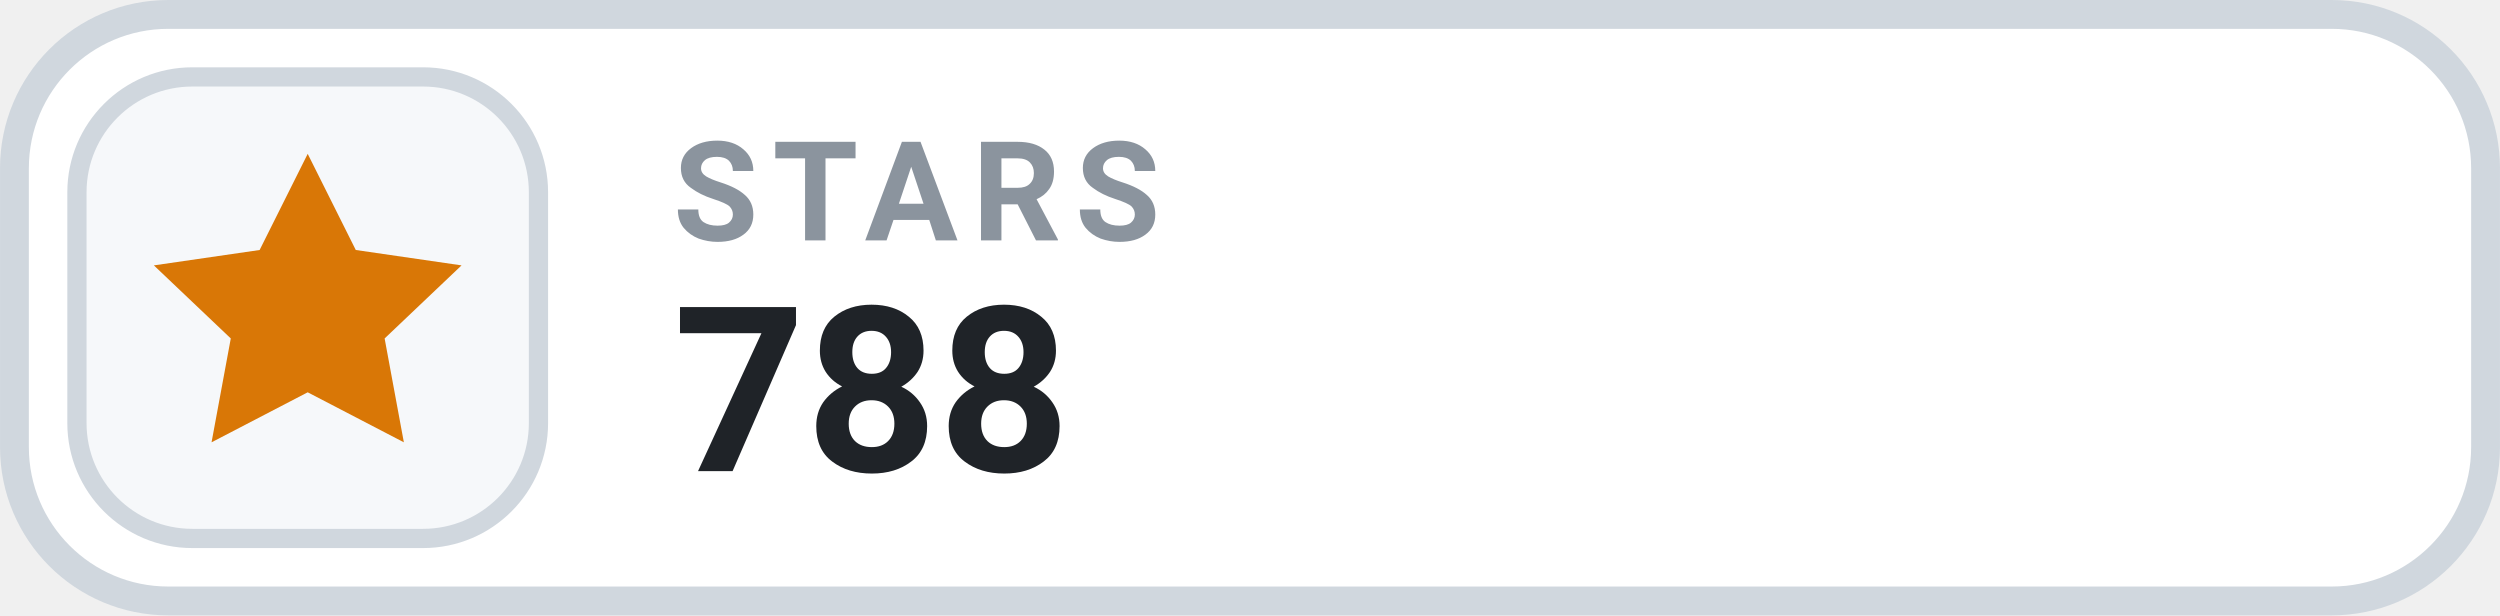
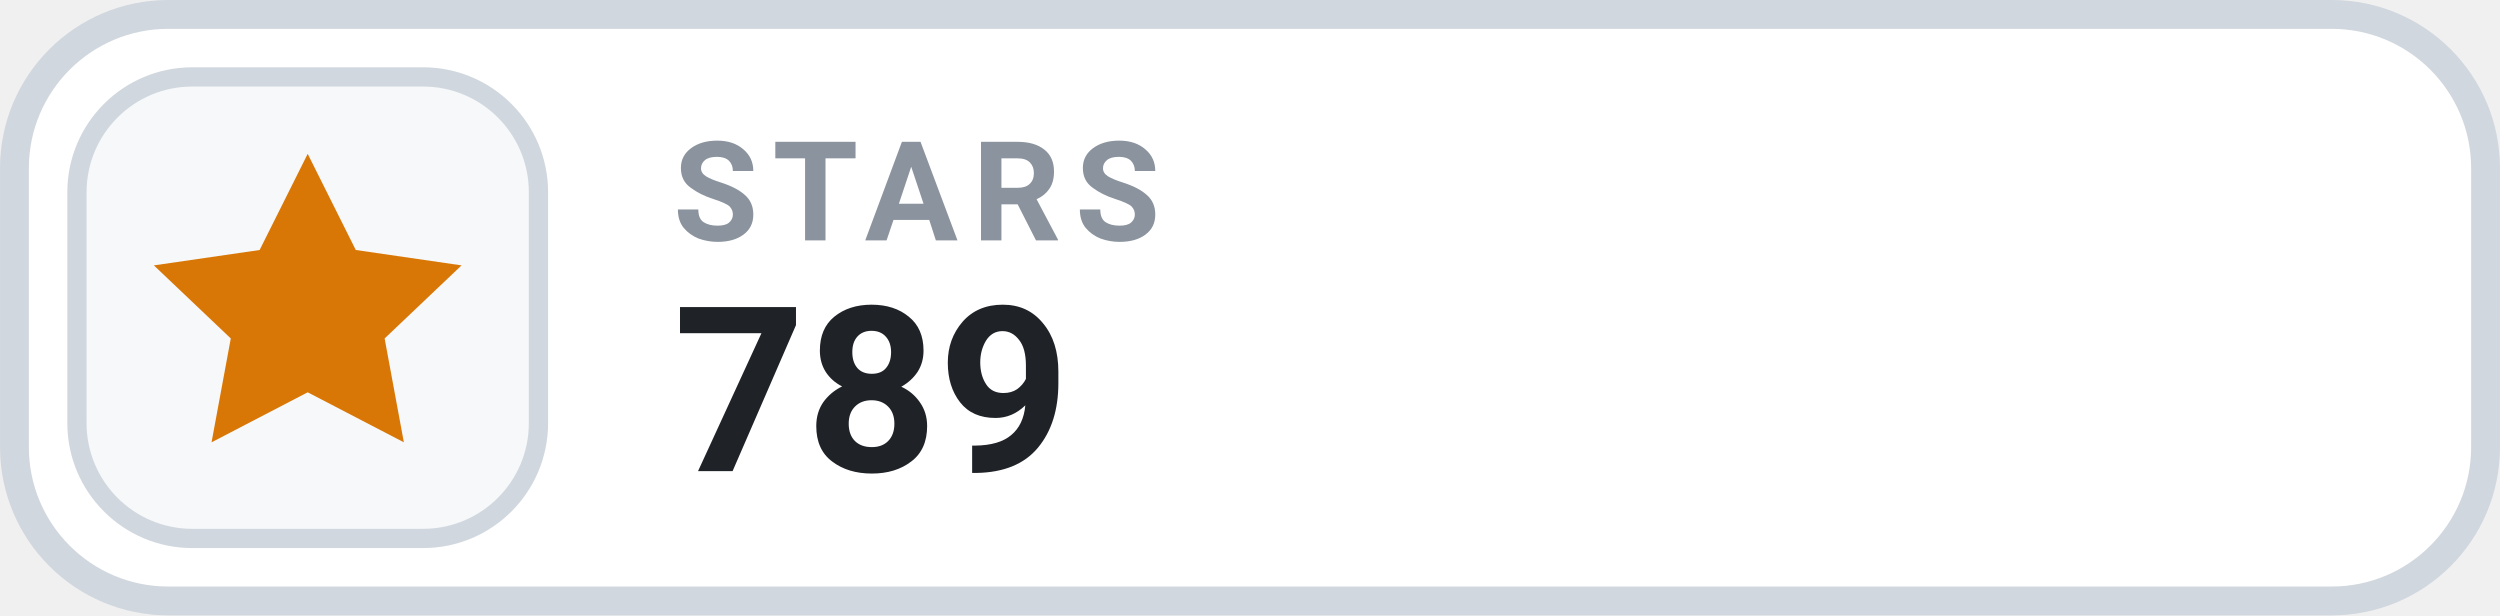
- <svg xmlns="http://www.w3.org/2000/svg" width="126" height="31.015" viewBox="0 0 130 32" role="img" aria-label="STARS 788">
+ <svg xmlns="http://www.w3.org/2000/svg" width="126" height="31.015" viewBox="0 0 130 32" role="img" aria-label="STARS 789">
  <rect x=".75" y=".75" width="128.5" height="30.5" rx="8" fill="#FFFFFF" stroke="#D0D7DE" stroke-width="1.5" />
  <rect x="4" y="4" width="24" height="24" rx="6" fill="#F6F8FA" stroke="#D0D7DE" stroke-width="1" />
  <g transform="translate(16 16)" style="color:#D97706;">
    <path d="M0 -8 l2.5 5 5.5 .8 -4 3.8 1 5.4 -5 -2.6 -5 2.6 1 -5.4 -4 -3.8 5.5 -.8 Z" fill="currentColor" />
  </g>
  <text x="35" y="12.5" fill="#8B949E" font-family="-apple-system,BlinkMacSystemFont,'Segoe UI',Roboto,Helvetica,Arial,sans-serif" font-size="7.2" font-weight="700" letter-spacing=".75">STARS</text>
-   <text x="35" y="24.5" fill="#1F2328" font-family="-apple-system,BlinkMacSystemFont,'Segoe UI',Roboto,Helvetica,Arial,sans-serif" font-size="12" font-weight="700">788</text>
+   <text x="35" y="24.5" fill="#1F2328" font-family="-apple-system,BlinkMacSystemFont,'Segoe UI',Roboto,Helvetica,Arial,sans-serif" font-size="12" font-weight="700">789</text>
</svg>
